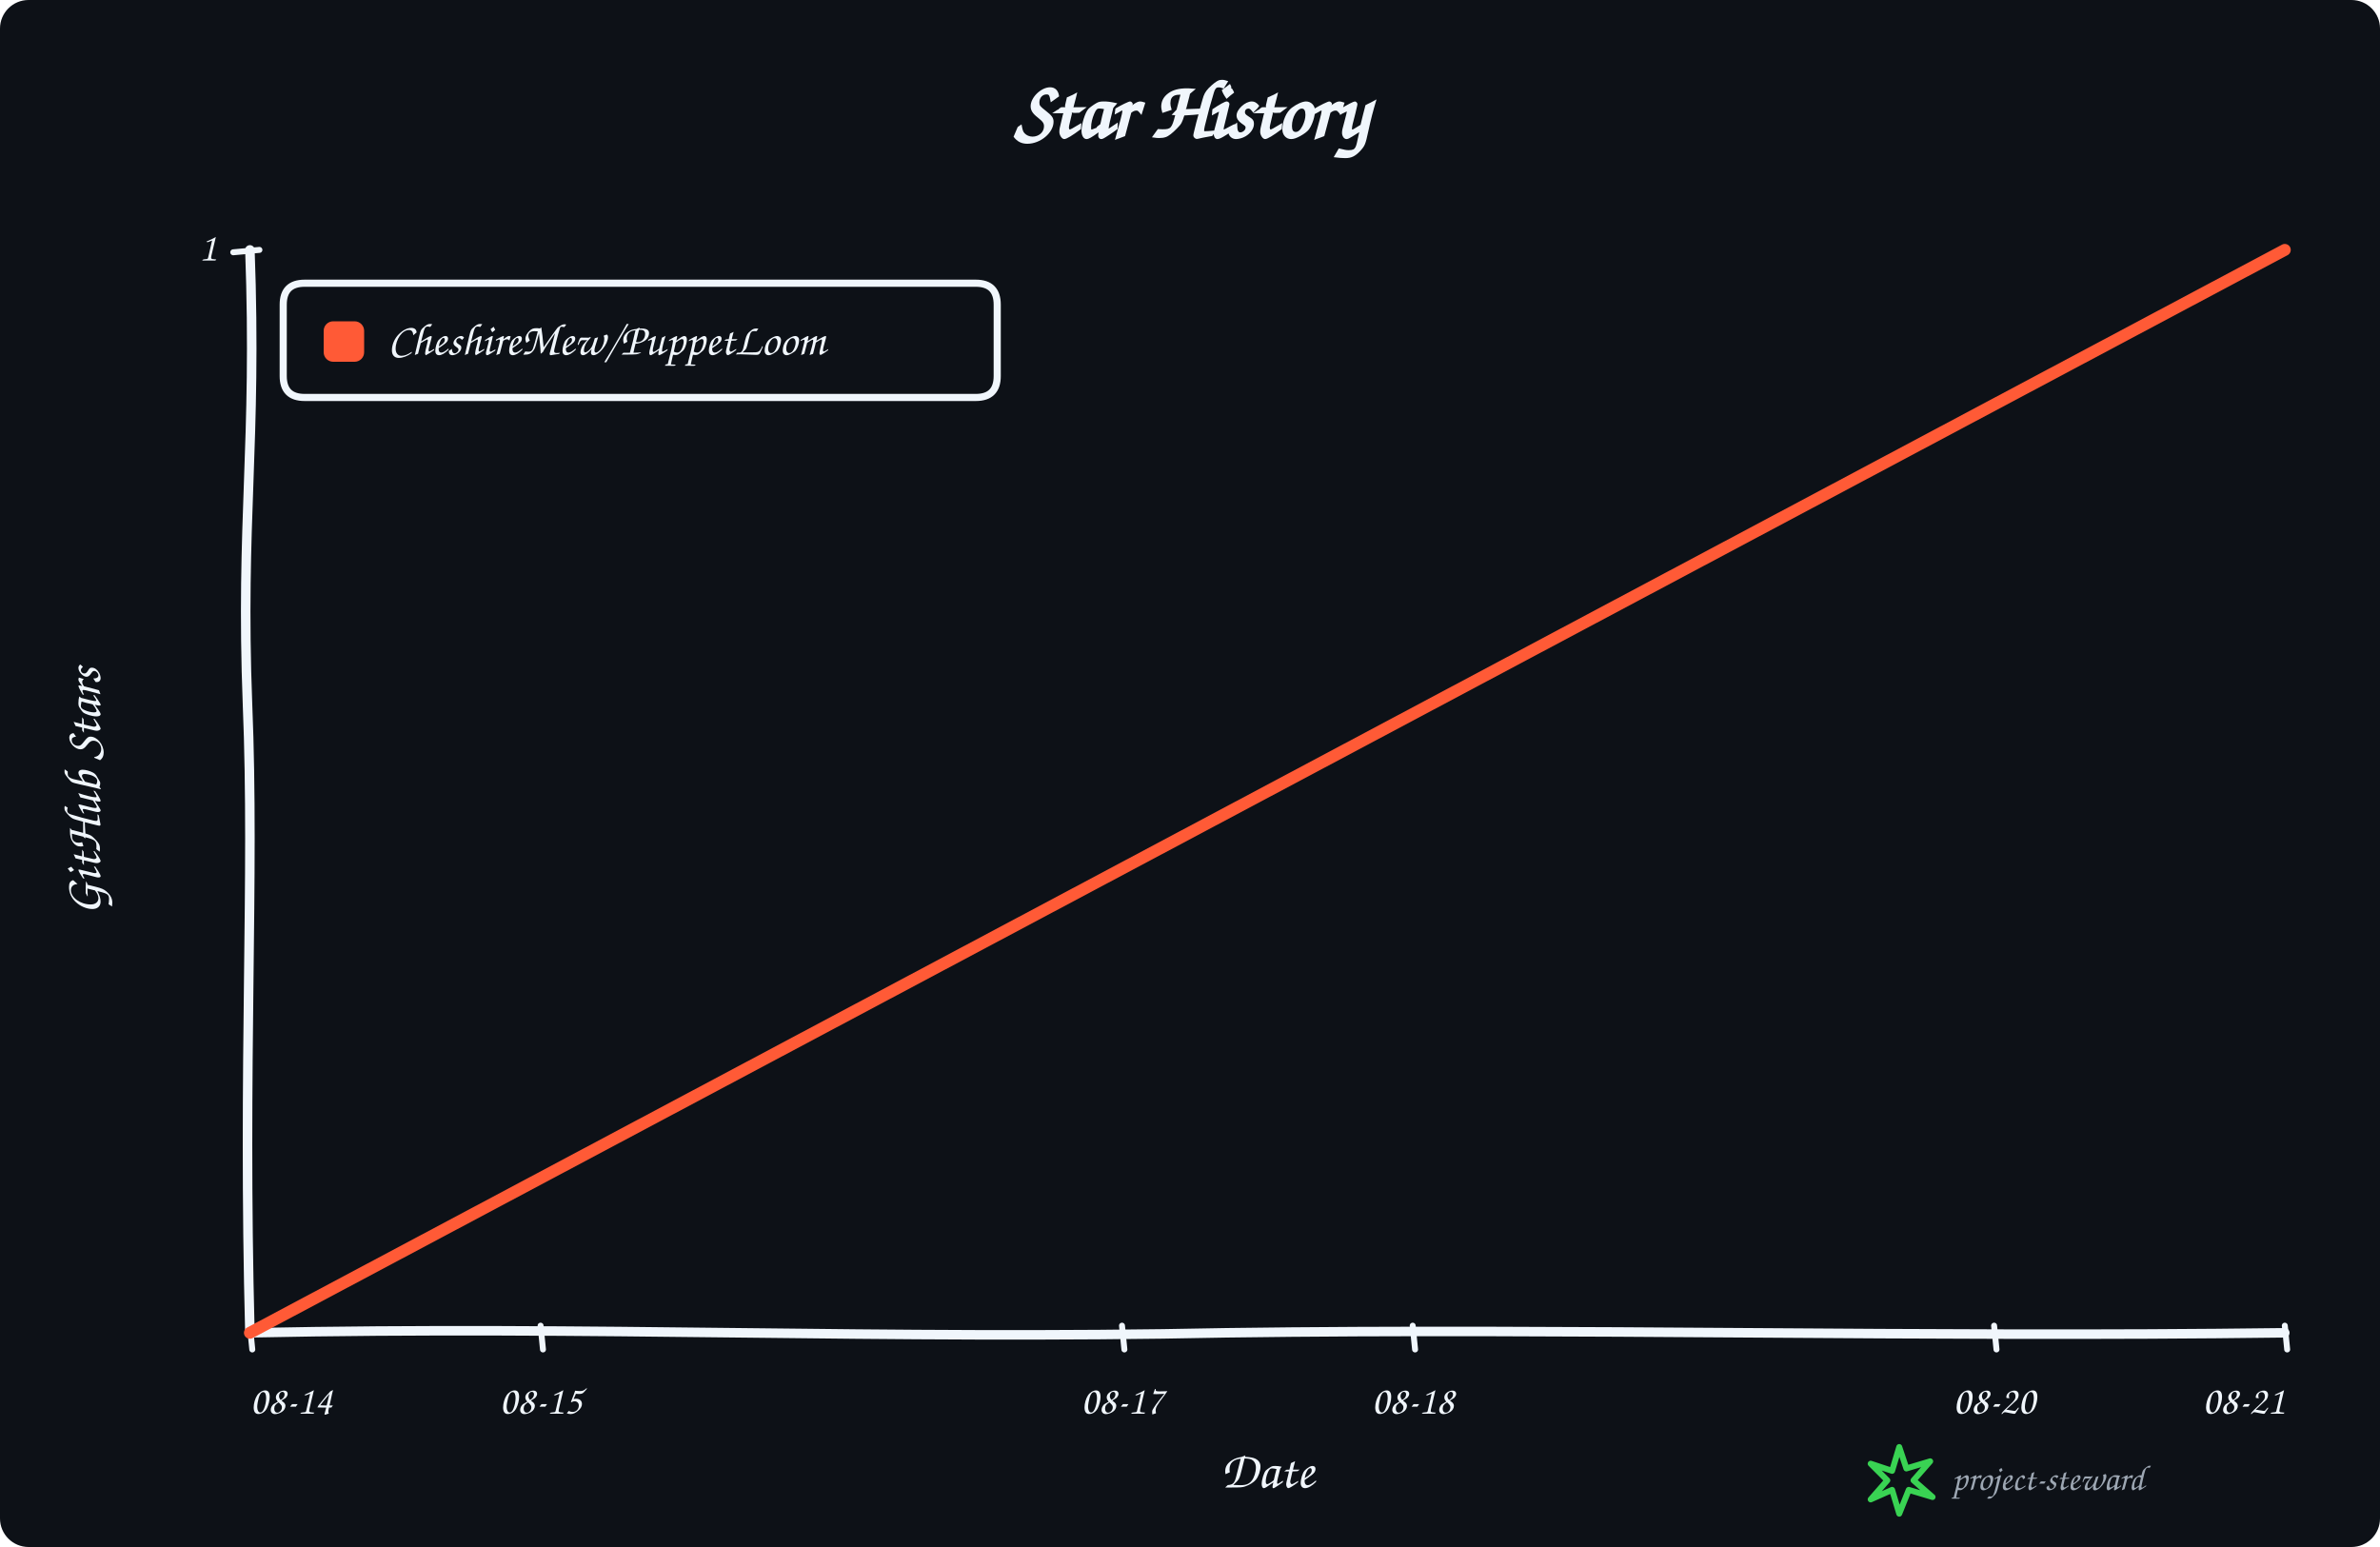
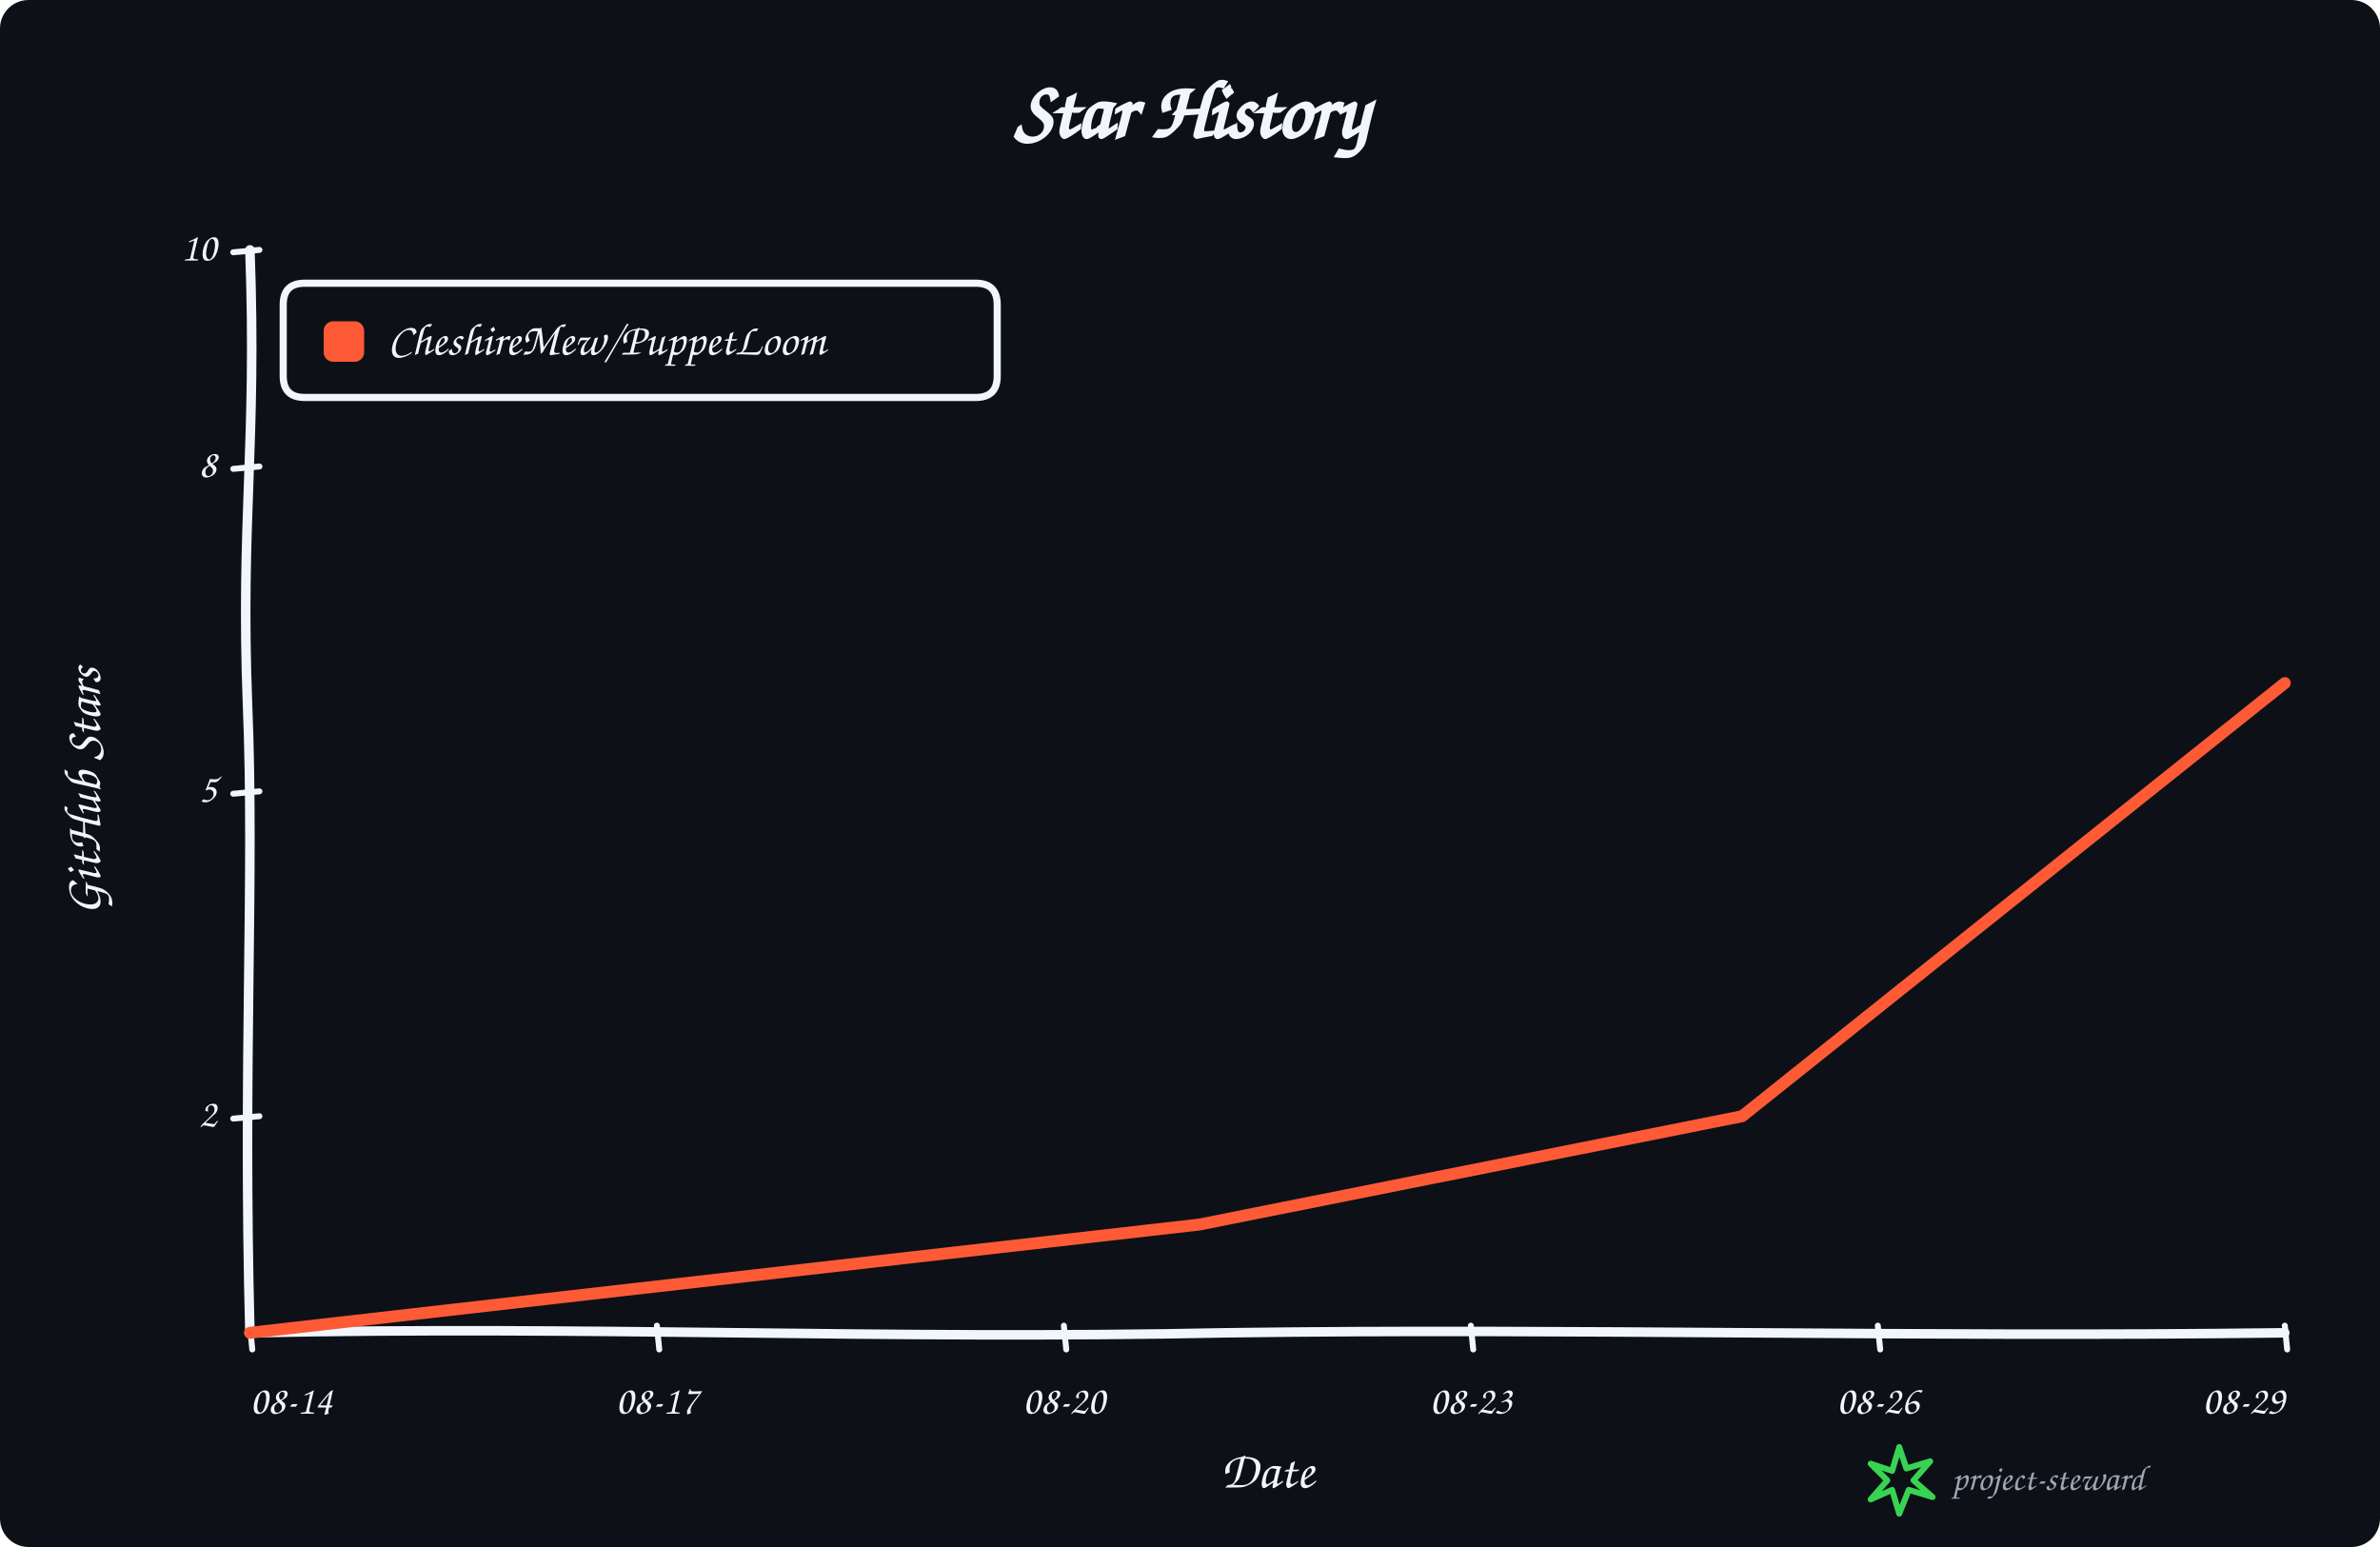
<svg xmlns="http://www.w3.org/2000/svg" width="1000" height="650" viewBox="0 0 1000 650" role="img" aria-labelledby="title description">
  <rect width="100%" height="100%" rx="12" fill="#0d1117" />
  <g data-style="hand-drawn" font-family="Comic Sans MS,Segoe Print,Bradley Hand,cursive" fill="#f0f6fc">
    <text x="500.0" y="58" text-anchor="middle" font-size="34" font-weight="700">Star History</text>
    <path data-role="y-axis" d="M 105.00 560.00 C 102.00 446.25, 107.00 368.90, 104.00 296.10 C 101.00 218.75, 108.00 186.90, 105.00 105.00" fill="none" stroke="#f0f6fc" stroke-width="4" stroke-linecap="round" />
    <path data-role="x-axis" d="M 105.00 560.00 C 250.35 557.00, 370.05 563.00, 515.40 560.00 C 660.75 558.00, 806.10 562.00, 960.00 560.00" fill="none" stroke="#f0f6fc" stroke-width="4" stroke-linecap="round" />
    <text x="42" y="332.5" text-anchor="middle" font-size="22" font-weight="600" transform="rotate(-90 42 332.5)">GitHub Stars</text>
    <text x="532.5" y="625" text-anchor="middle" font-size="22" font-weight="600">Date</text>
    <path data-role="legend-box" d="M 128 119 Q 119 119, 119 128 L 119 158 Q 119 167, 128 167 L 410 167 Q 419 167, 419 158 L 419 128 Q 419 119, 410 119 Z" fill="#0d1117" stroke="#f0f6fc" stroke-width="3" stroke-linejoin="round" />
    <rect x="136" y="135" width="17" height="17" rx="4" fill="#ff5a36" />
    <text x="163" y="144.0" dominant-baseline="middle" font-size="19" font-weight="600">CheshireMew/PuppetLoom</text>
+     <path d="M 98 470.00 L 109 469.00" fill="none" stroke="#f0f6fc" stroke-width="2.5" stroke-linecap="round" />
+     <text x="91" y="469.00" text-anchor="end" dominant-baseline="middle" font-size="17">2</text>
+     <path d="M 98 333.50 L 109 332.50" fill="none" stroke="#f0f6fc" stroke-width="2.5" stroke-linecap="round" />
+     <text x="91" y="332.50" text-anchor="end" dominant-baseline="middle" font-size="17">5</text>
+     <path d="M 98 197.00 L 109 196.00" fill="none" stroke="#f0f6fc" stroke-width="2.5" stroke-linecap="round" />
+     <text x="91" y="196.00" text-anchor="end" dominant-baseline="middle" font-size="17">8</text>
    <path d="M 98 106.00 L 109 105.00" fill="none" stroke="#f0f6fc" stroke-width="2.5" stroke-linecap="round" />
-     <text x="91" y="105.00" text-anchor="end" dominant-baseline="middle" font-size="17">1</text>
+     <text x="91" y="105.00" text-anchor="end" dominant-baseline="middle" font-size="17">10</text>
    <path d="M 105.00 557 L 106.00 567" fill="none" stroke="#f0f6fc" stroke-width="2.5" stroke-linecap="round" />
    <text x="105.00" y="594" text-anchor="start" font-size="17">08-14</text>
-     <path d="M 227.14 557 L 228.14 567" fill="none" stroke="#f0f6fc" stroke-width="2.5" stroke-linecap="round" />
-     <text x="227.14" y="594" text-anchor="middle" font-size="17">08-15</text>
-     <path d="M 471.43 557 L 472.43 567" fill="none" stroke="#f0f6fc" stroke-width="2.5" stroke-linecap="round" />
-     <text x="471.43" y="594" text-anchor="middle" font-size="17">08-17</text>
-     <path d="M 593.57 557 L 594.57 567" fill="none" stroke="#f0f6fc" stroke-width="2.5" stroke-linecap="round" />
-     <text x="593.57" y="594" text-anchor="middle" font-size="17">08-18</text>
-     <path d="M 837.86 557 L 838.86 567" fill="none" stroke="#f0f6fc" stroke-width="2.5" stroke-linecap="round" />
-     <text x="837.86" y="594" text-anchor="middle" font-size="17">08-20</text>
+     <path d="M 276.00 557 L 277.00 567" fill="none" stroke="#f0f6fc" stroke-width="2.5" stroke-linecap="round" />
+     <text x="276.00" y="594" text-anchor="middle" font-size="17">08-17</text>
+     <path d="M 447.00 557 L 448.00 567" fill="none" stroke="#f0f6fc" stroke-width="2.5" stroke-linecap="round" />
+     <text x="447.00" y="594" text-anchor="middle" font-size="17">08-20</text>
+     <path d="M 618.00 557 L 619.00 567" fill="none" stroke="#f0f6fc" stroke-width="2.5" stroke-linecap="round" />
+     <text x="618.00" y="594" text-anchor="middle" font-size="17">08-23</text>
+     <path d="M 789.00 557 L 790.00 567" fill="none" stroke="#f0f6fc" stroke-width="2.5" stroke-linecap="round" />
+     <text x="789.00" y="594" text-anchor="middle" font-size="17">08-26</text>
    <path d="M 960.00 557 L 961.00 567" fill="none" stroke="#f0f6fc" stroke-width="2.5" stroke-linecap="round" />
-     <text x="960.00" y="594" text-anchor="end" font-size="17">08-21</text>
-     <path data-role="star-line" d="M 105.00 560.00 L 960.00 105.00" fill="none" stroke="#ff5a36" stroke-width="5" stroke-linejoin="round" stroke-linecap="round" />
+     <text x="960.00" y="594" text-anchor="end" font-size="17">08-29</text>
+     <path data-role="star-line" d="M 105.00 560.00 L 504.00 514.50 L 732.00 469.00 L 846.00 378.00 L 903.00 332.50 L 960.00 287.00" fill="none" stroke="#ff5a36" stroke-width="5" stroke-linejoin="round" stroke-linecap="round" />
    <g data-role="signature" transform="translate(786 608)">
      <path d="M 12 0 L 15 9 L 25 6 L 18 14 L 26 21 L 16 18 L 12 28 L 9 18 L 0 22 L 7 14 L 0 7 L 9 10 Z" fill="none" stroke="#39d353" stroke-width="2.5" stroke-linejoin="round" />
      <text x="34" y="18" fill="#9da7b3" font-size="15">project-steward</text>
    </g>
  </g>
</svg>
